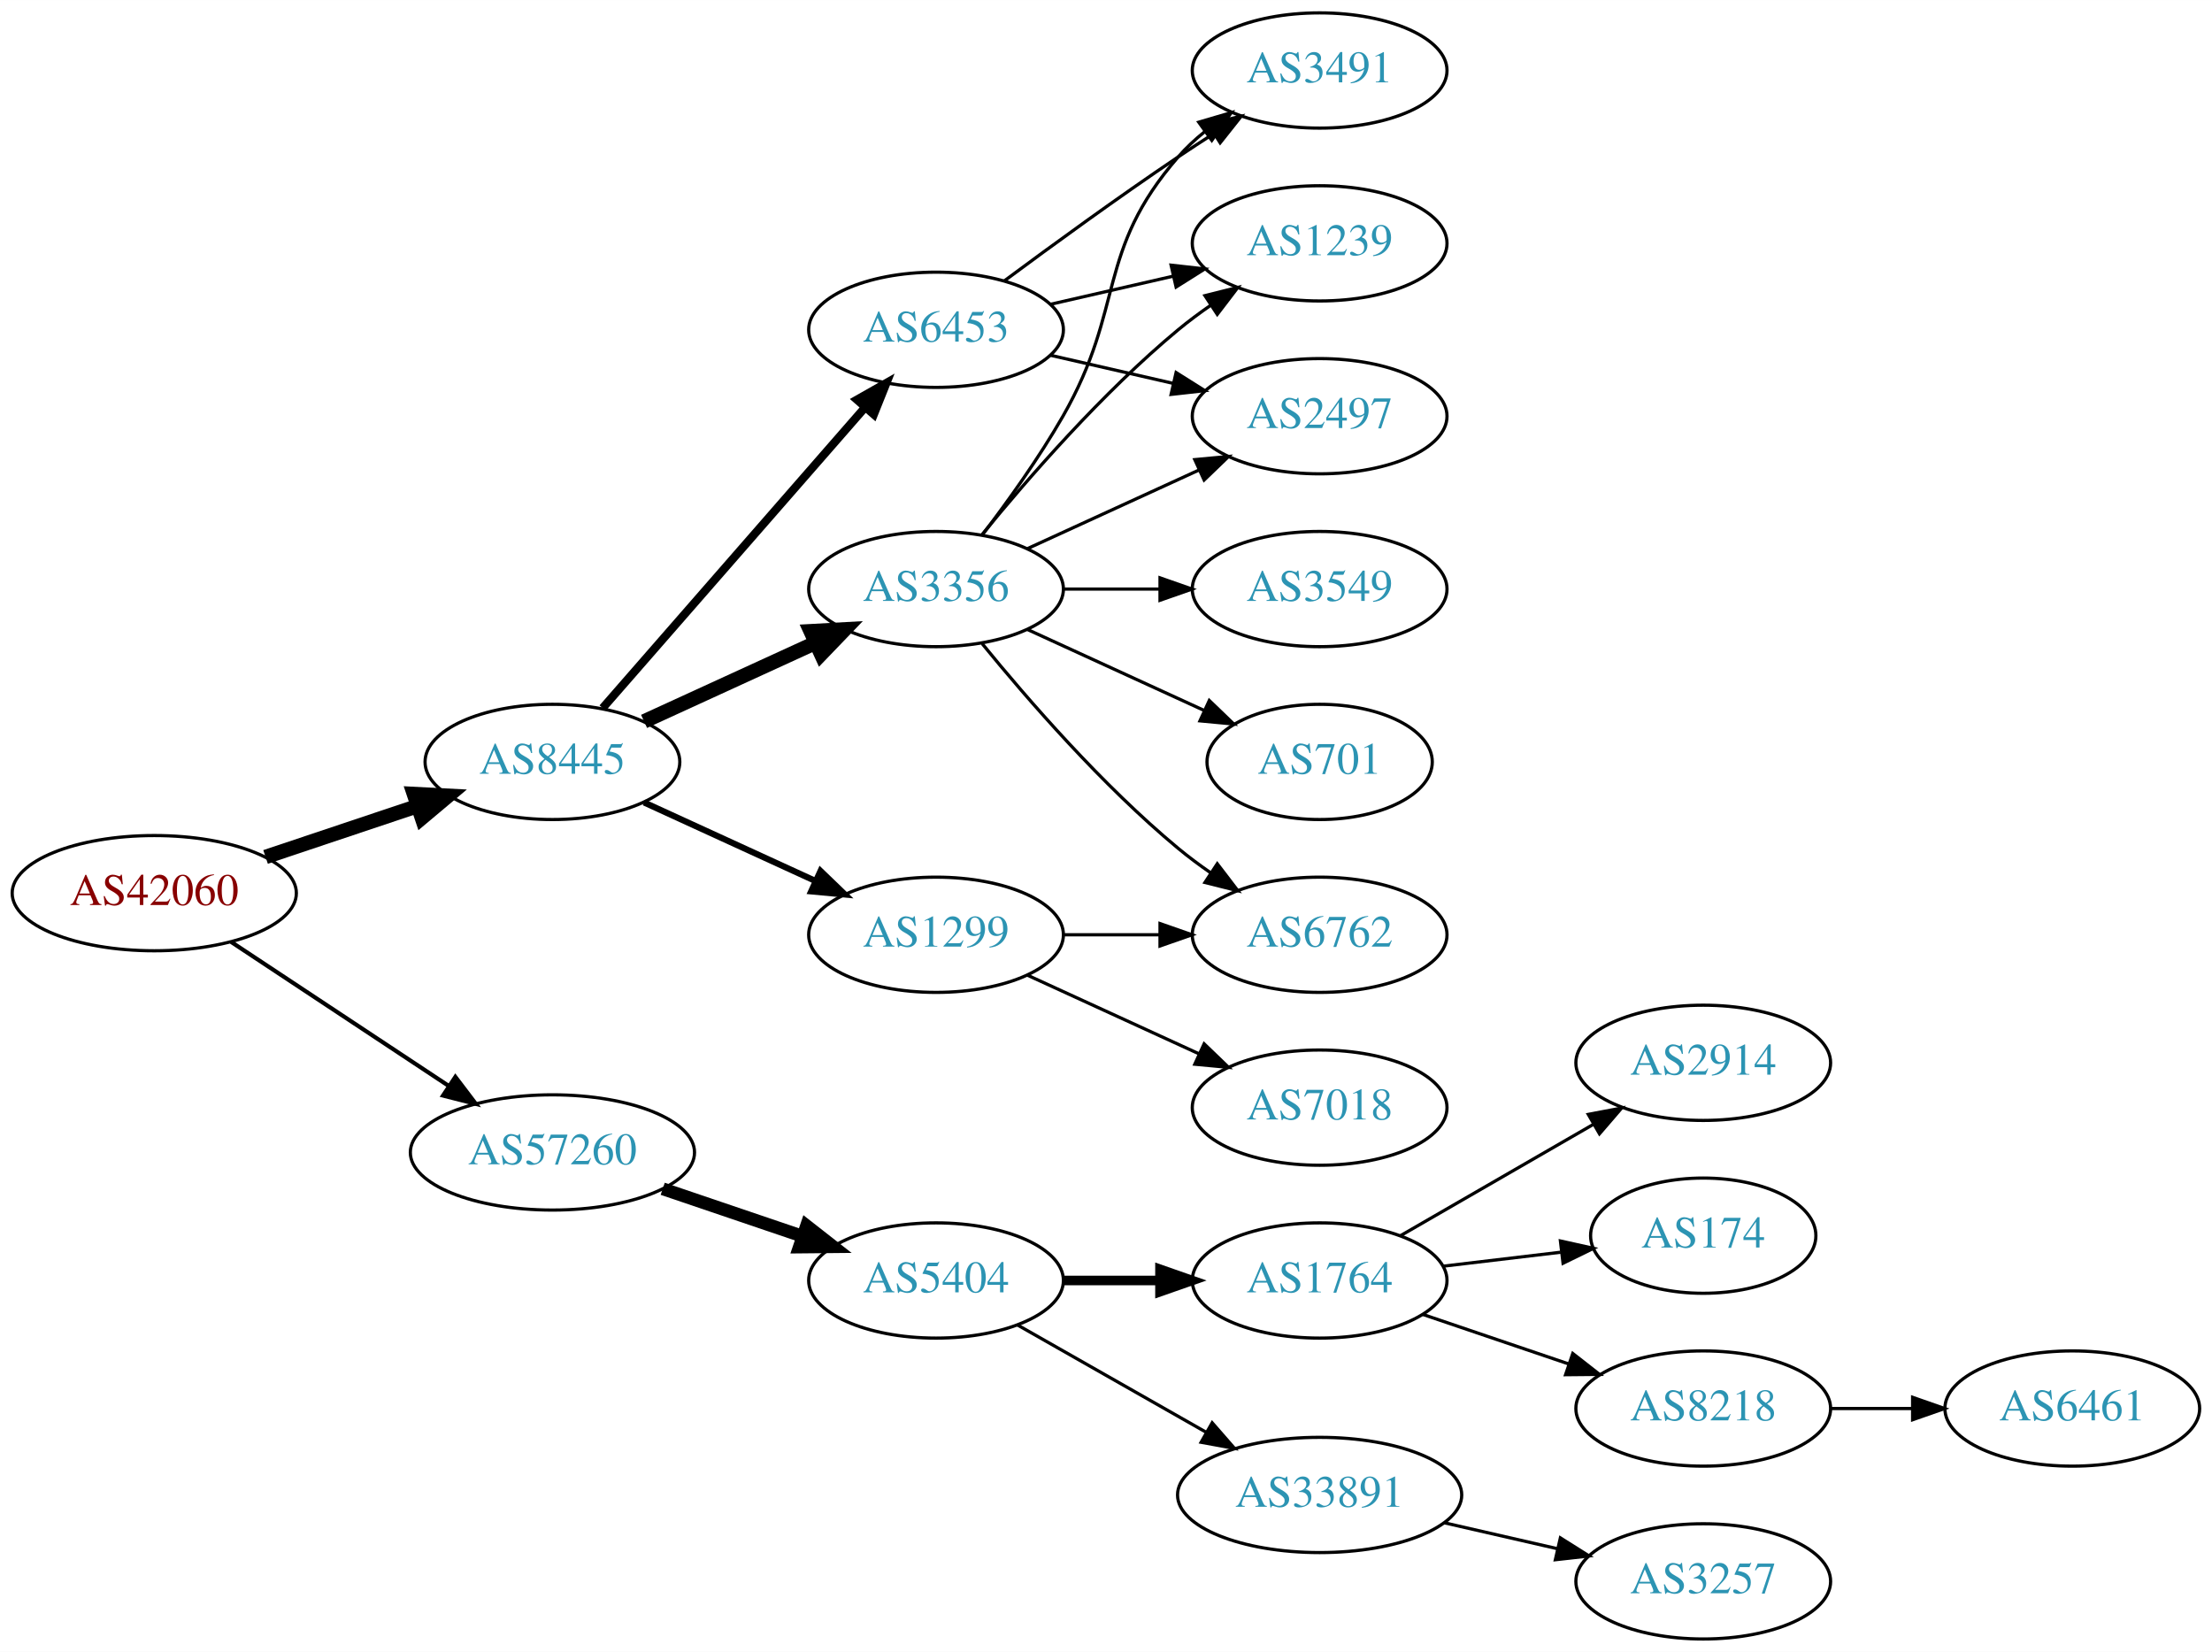
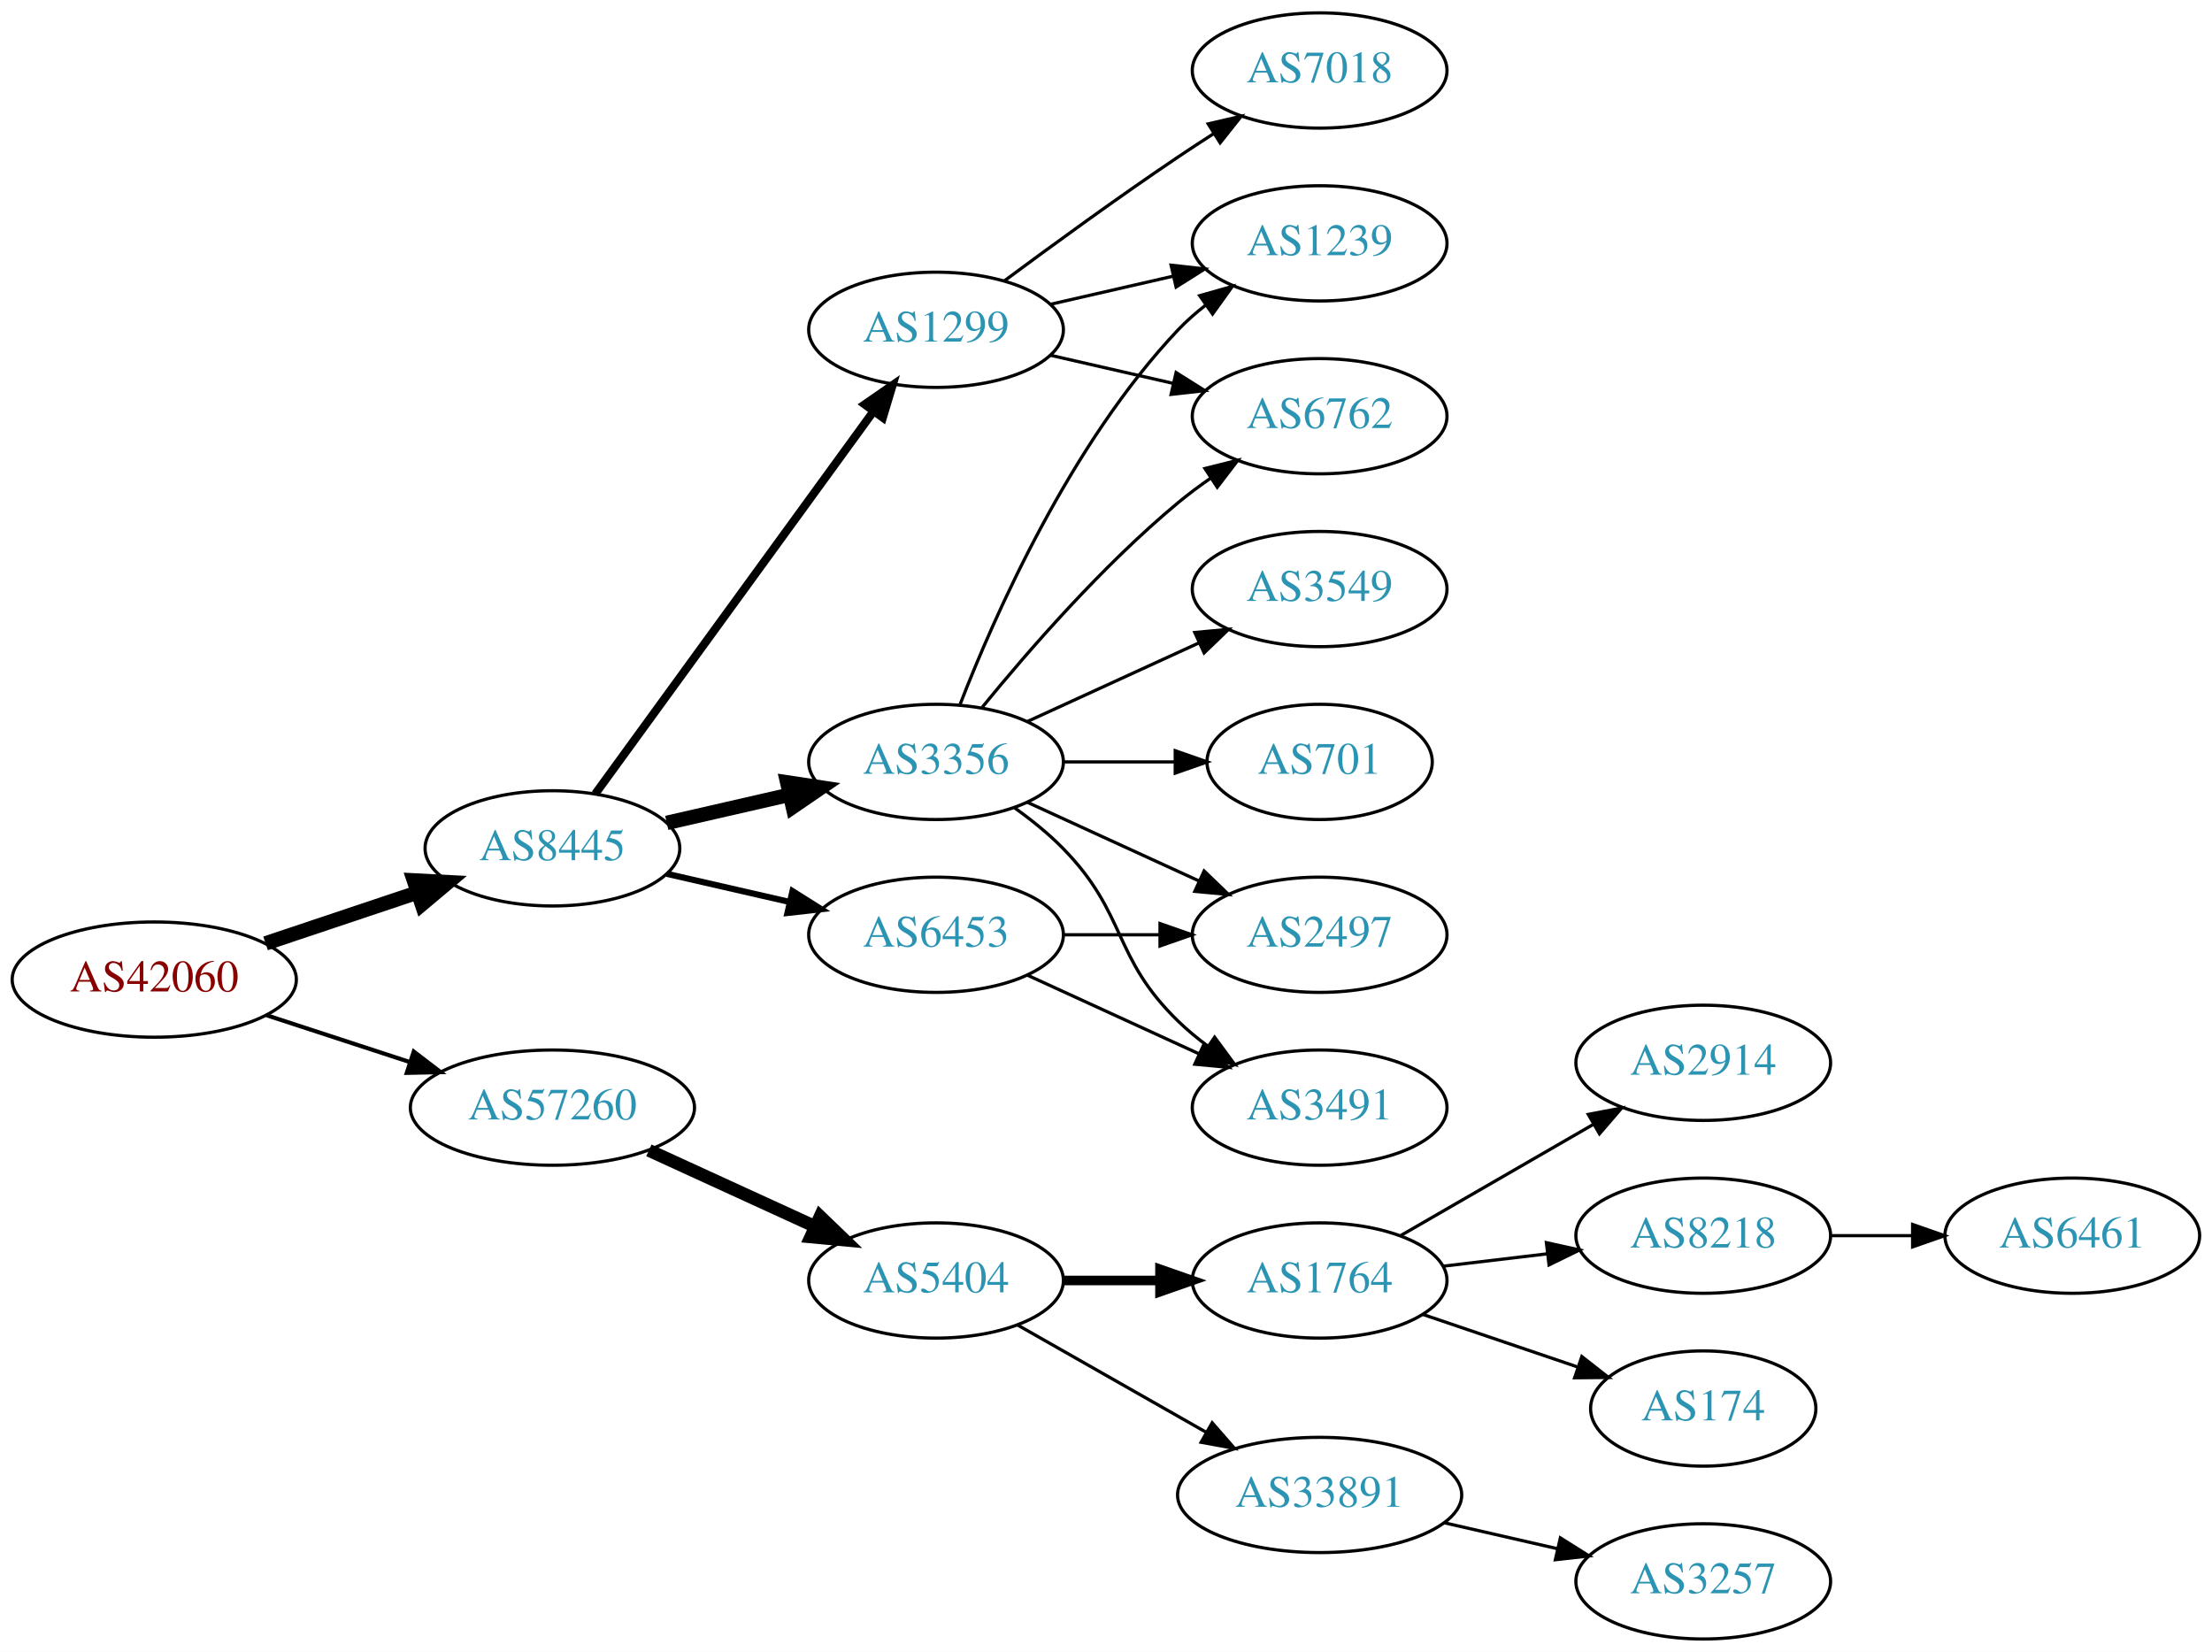
<svg xmlns="http://www.w3.org/2000/svg" xmlns:xlink="http://www.w3.org/1999/xlink" width="691pt" height="516pt" viewBox="0.00 0.00 691.06 516.00">
  <g id="graph0" class="graph" transform="scale(1 1) rotate(0) translate(4 512)">
    <polygon fill="white" stroke="none" points="-4,4 -4,-512 687.055,-512 687.055,4 -4,4" />
    <g id="node1" class="node">
      <g id="a_node1">
        <a xlink:href="/asn/42060" xlink:title="AS42060 ~ feratel media technologies AG [AT]">
-           <ellipse fill="#ffffff" stroke="black" cx="44.196" cy="-233" rx="44.393" ry="18" />
-           <text text-anchor="middle" x="44.196" y="-229.3" font-family="Times,serif" font-size="14.00" fill="#880000">AS42060</text>
+           <ellipse fill="#ffffff" stroke="black" cx="44.196" cy="-206" rx="44.393" ry="18" />
+           <text text-anchor="middle" x="44.196" y="-202.3" font-family="Times,serif" font-size="14.00" fill="#880000">AS42060</text>
        </a>
      </g>
    </g>
    <g id="node2" class="node">
      <g id="a_node2">
        <a xlink:href="/asn/8445" xlink:title="AS8445 ~ SALZBURG-AG-AS [AT]">
-           <ellipse fill="#ffffff" stroke="black" cx="168.588" cy="-274" rx="39.794" ry="18" />
-           <text text-anchor="middle" x="168.588" y="-270.3" font-family="Times,serif" font-size="14.00" fill="#2c94b3">AS8445</text>
+           <ellipse fill="#ffffff" stroke="black" cx="168.588" cy="-247" rx="39.794" ry="18" />
+           <text text-anchor="middle" x="168.588" y="-243.3" font-family="Times,serif" font-size="14.00" fill="#2c94b3">AS8445</text>
        </a>
      </g>
    </g>
    <g id="edge1" class="edge">
-       <path fill="none" stroke="black" stroke-width="4.5" d="M78.964,-244.312C93.591,-249.212 110.853,-254.994 126.239,-260.148" />
-       <polygon fill="black" stroke="black" stroke-width="4.5" points="125.299,-263.986 136.032,-263.429 127.801,-256.519 125.299,-263.986" />
+       <path fill="none" stroke="black" stroke-width="4.5" d="M78.964,-217.312C93.591,-222.212 110.853,-227.994 126.239,-233.148" />
+       <polygon fill="black" stroke="black" stroke-width="4.5" points="125.299,-236.986 136.032,-236.429 127.801,-229.519 125.299,-236.986" />
    </g>
    <g id="node3" class="node">
      <g id="a_node3">
        <a xlink:href="/asn/57260" xlink:title="AS57260 ~ feratel Schweiz AG [CH]">
-           <ellipse fill="#ffffff" stroke="black" cx="168.588" cy="-152" rx="44.393" ry="18" />
-           <text text-anchor="middle" x="168.588" y="-148.3" font-family="Times,serif" font-size="14.00" fill="#2c94b3">AS57260</text>
+           <ellipse fill="#ffffff" stroke="black" cx="168.588" cy="-166" rx="44.393" ry="18" />
+           <text text-anchor="middle" x="168.588" y="-162.3" font-family="Times,serif" font-size="14.00" fill="#2c94b3">AS57260</text>
        </a>
      </g>
    </g>
    <g id="edge2" class="edge">
-       <path fill="none" stroke="black" stroke-width="1.286" d="M68.217,-217.765C87.449,-205.037 115.056,-186.766 136.294,-172.711" />
-       <polygon fill="black" stroke="black" stroke-width="1.286" points="138.263,-175.605 144.67,-167.167 134.4,-169.767 138.263,-175.605" />
+       <path fill="none" stroke="black" stroke-width="1.286" d="M79.289,-194.858C93.082,-190.35 109.177,-185.09 123.819,-180.305" />
+       <polygon fill="black" stroke="black" stroke-width="1.286" points="125.26,-183.516 133.678,-177.082 123.085,-176.862 125.26,-183.516" />
    </g>
    <g id="node4" class="node">
      <g id="a_node4">
-         <a xlink:href="/asn/6453" xlink:title="AS6453 ~ TATA COMMUNICATIONS (AMERICA) INC [US]">
+         <a xlink:href="/asn/1299" xlink:title="AS1299 ~ Telia Carrier [EU]">
          <ellipse fill="#ffffff" stroke="black" cx="288.431" cy="-409" rx="39.794" ry="18" />
-           <text text-anchor="middle" x="288.431" y="-405.3" font-family="Times,serif" font-size="14.00" fill="#2c94b3">AS6453</text>
+           <text text-anchor="middle" x="288.431" y="-405.3" font-family="Times,serif" font-size="14.00" fill="#2c94b3">AS1299</text>
        </a>
      </g>
    </g>
    <g id="edge3" class="edge">
-       <path fill="none" stroke="black" stroke-width="2.571" d="M184.275,-290.825C204.851,-314.397 242.389,-357.4 266.062,-384.52" />
-       <polygon fill="black" stroke="black" stroke-width="2.571" points="263.716,-387.155 272.929,-392.387 268.99,-382.552 263.716,-387.155" />
+       <path fill="none" stroke="black" stroke-width="2.571" d="M181.977,-264.031C202.699,-292.517 244.502,-349.985 268.79,-383.374" />
+       <polygon fill="black" stroke="black" stroke-width="2.571" points="266.141,-385.682 274.854,-391.71 271.801,-381.564 266.141,-385.682" />
    </g>
    <g id="node5" class="node">
      <g id="a_node5">
-         <a xlink:href="/asn/1299" xlink:title="AS1299 ~ Telia Carrier [EU]">
+         <a xlink:href="/asn/6453" xlink:title="AS6453 ~ TATA COMMUNICATIONS (AMERICA) INC [US]">
          <ellipse fill="#ffffff" stroke="black" cx="288.431" cy="-220" rx="39.794" ry="18" />
-           <text text-anchor="middle" x="288.431" y="-216.3" font-family="Times,serif" font-size="14.00" fill="#2c94b3">AS1299</text>
+           <text text-anchor="middle" x="288.431" y="-216.3" font-family="Times,serif" font-size="14.00" fill="#2c94b3">AS6453</text>
        </a>
      </g>
    </g>
    <g id="edge4" class="edge">
-       <path fill="none" stroke="black" stroke-width="1.929" d="M197.217,-261.339C213.174,-254.027 233.445,-244.739 250.727,-236.819" />
-       <polygon fill="black" stroke="black" stroke-width="1.929" points="252.342,-239.929 259.975,-232.581 249.426,-233.565 252.342,-239.929" />
+       <path fill="none" stroke="black" stroke-width="1.929" d="M204.308,-239.045C216.307,-236.296 229.928,-233.175 242.621,-230.267" />
+       <polygon fill="black" stroke="black" stroke-width="1.929" points="243.587,-233.636 252.552,-227.991 242.023,-226.813 243.587,-233.636" />
    </g>
    <g id="node6" class="node">
      <g id="a_node6">
        <a xlink:href="/asn/3356" xlink:title="AS3356 ~ Level 3 Parent, LLC [US]">
-           <ellipse fill="#ffffff" stroke="black" cx="288.431" cy="-328" rx="39.794" ry="18" />
-           <text text-anchor="middle" x="288.431" y="-324.3" font-family="Times,serif" font-size="14.00" fill="#2c94b3">AS3356</text>
+           <ellipse fill="#ffffff" stroke="black" cx="288.431" cy="-274" rx="39.794" ry="18" />
+           <text text-anchor="middle" x="288.431" y="-270.3" font-family="Times,serif" font-size="14.00" fill="#2c94b3">AS3356</text>
        </a>
      </g>
    </g>
    <g id="edge5" class="edge">
-       <path fill="none" stroke="black" stroke-width="4.5" d="M197.217,-286.661C213.174,-293.973 233.445,-303.261 250.727,-311.181" />
-       <polygon fill="black" stroke="black" stroke-width="4.5" points="249.244,-314.832 259.975,-315.419 252.524,-307.673 249.244,-314.832" />
+       <path fill="none" stroke="black" stroke-width="4.5" d="M204.308,-254.955C216.307,-257.704 229.928,-260.825 242.621,-263.733" />
+       <polygon fill="black" stroke="black" stroke-width="4.5" points="241.926,-267.613 252.552,-266.009 243.684,-259.937 241.926,-267.613" />
    </g>
    <g id="node14" class="node">
      <g id="a_node14">
        <a xlink:href="/asn/5404" xlink:title="AS5404 ~ ASN conova communications GmbH [AT]">
          <ellipse fill="#ffffff" stroke="black" cx="288.431" cy="-112" rx="39.794" ry="18" />
          <text text-anchor="middle" x="288.431" y="-108.3" font-family="Times,serif" font-size="14.00" fill="#2c94b3">AS5404</text>
        </a>
      </g>
    </g>
    <g id="edge17" class="edge">
-       <path fill="none" stroke="black" stroke-width="4" d="M203.042,-140.645C216.643,-136.028 232.485,-130.651 246.746,-125.81" />
-       <polygon fill="black" stroke="black" stroke-width="4" points="247.975,-129.089 256.32,-122.56 245.725,-122.46 247.975,-129.089" />
+       <path fill="none" stroke="black" stroke-width="4" d="M198.718,-152.652C214.329,-145.498 233.727,-136.609 250.399,-128.97" />
+       <polygon fill="black" stroke="black" stroke-width="4" points="252.218,-131.986 259.851,-124.638 249.302,-125.622 252.218,-131.986" />
    </g>
    <g id="node9" class="node">
      <g id="a_node9">
-         <a xlink:href="/asn/3491" xlink:title="AS3491 ~ PCCW Global, Inc. [US]">
-           <ellipse fill="#ffffff" stroke="black" cx="408.273" cy="-490" rx="39.794" ry="18" />
-           <text text-anchor="middle" x="408.273" y="-486.3" font-family="Times,serif" font-size="14.00" fill="#2c94b3">AS3491</text>
-         </a>
-       </g>
-     </g>
-     <g id="edge8" class="edge">
-       <path fill="none" stroke="black" d="M309.761,-424.277C324.623,-435.304 345.368,-450.407 364.077,-463 367.626,-465.389 371.377,-467.839 375.125,-470.242" />
-       <polygon fill="black" stroke="black" points="373.451,-473.325 383.774,-475.712 377.193,-467.409 373.451,-473.325" />
-     </g>
-     <g id="node10" class="node">
-       <g id="a_node10">
+         <a xlink:href="/asn/6762" xlink:title="AS6762 ~ TELECOM ITALIA SPARKLE S.p.A. [IT]">
+           <ellipse fill="#ffffff" stroke="black" cx="408.273" cy="-382" rx="39.794" ry="18" />
+           <text text-anchor="middle" x="408.273" y="-378.3" font-family="Times,serif" font-size="14.00" fill="#2c94b3">AS6762</text>
+         </a>
+       </g>
+     </g>
+     <g id="edge16" class="edge">
+       <path fill="none" stroke="black" d="M324.15,-401.045C336.15,-398.296 349.771,-395.175 362.463,-392.267" />
+       <polygon fill="black" stroke="black" points="363.429,-395.636 372.395,-389.991 361.866,-388.813 363.429,-395.636" />
+     </g>
+     <g id="node11" class="node">
+       <g id="a_node11">
        <a xlink:href="/asn/1239" xlink:title="AS1239 ~ Sprint [US]">
          <ellipse fill="#ffffff" stroke="black" cx="408.273" cy="-436" rx="39.794" ry="18" />
          <text text-anchor="middle" x="408.273" y="-432.3" font-family="Times,serif" font-size="14.00" fill="#2c94b3">AS1239</text>
        </a>
      </g>
    </g>
-     <g id="edge9" class="edge">
+     <g id="edge14" class="edge">
      <path fill="none" stroke="black" d="M324.15,-416.955C336.15,-419.704 349.771,-422.825 362.463,-425.733" />
      <polygon fill="black" stroke="black" points="361.866,-429.187 372.395,-428.009 363.429,-422.364 361.866,-429.187" />
    </g>
-     <g id="node11" class="node">
-       <g id="a_node11">
-         <a xlink:href="/asn/2497" xlink:title="AS2497 ~ Internet Initiative Japan Inc. [JP]">
-           <ellipse fill="#ffffff" stroke="black" cx="408.273" cy="-382" rx="39.794" ry="18" />
-           <text text-anchor="middle" x="408.273" y="-378.3" font-family="Times,serif" font-size="14.00" fill="#2c94b3">AS2497</text>
-         </a>
-       </g>
-     </g>
-     <g id="edge10" class="edge">
-       <path fill="none" stroke="black" d="M324.15,-401.045C336.15,-398.296 349.771,-395.175 362.463,-392.267" />
-       <polygon fill="black" stroke="black" points="363.429,-395.636 372.395,-389.991 361.866,-388.813 363.429,-395.636" />
+     <g id="node13" class="node">
+       <g id="a_node13">
+         <a xlink:href="/asn/7018" xlink:title="AS7018 ~ AT&amp;T Services, Inc. [US]">
+           <ellipse fill="#ffffff" stroke="black" cx="408.273" cy="-490" rx="39.794" ry="18" />
+           <text text-anchor="middle" x="408.273" y="-486.3" font-family="Times,serif" font-size="14.00" fill="#2c94b3">AS7018</text>
+         </a>
+       </g>
+     </g>
+     <g id="edge15" class="edge">
+       <path fill="none" stroke="black" d="M309.761,-424.277C324.623,-435.304 345.368,-450.407 364.077,-463 367.626,-465.389 371.377,-467.839 375.125,-470.242" />
+       <polygon fill="black" stroke="black" points="373.451,-473.325 383.774,-475.712 377.193,-467.409 373.451,-473.325" />
    </g>
    <g id="node7" class="node">
      <g id="a_node7">
-         <a xlink:href="/asn/6762" xlink:title="AS6762 ~ TELECOM ITALIA SPARKLE S.p.A. [IT]">
+         <a xlink:href="/asn/3491" xlink:title="AS3491 ~ PCCW Global, Inc. [US]">
+           <ellipse fill="#ffffff" stroke="black" cx="408.273" cy="-166" rx="39.794" ry="18" />
+           <text text-anchor="middle" x="408.273" y="-162.3" font-family="Times,serif" font-size="14.00" fill="#2c94b3">AS3491</text>
+         </a>
+       </g>
+     </g>
+     <g id="edge6" class="edge">
+       <path fill="none" stroke="black" d="M317.06,-207.339C333.017,-200.027 353.287,-190.739 370.57,-182.819" />
+       <polygon fill="black" stroke="black" points="372.185,-185.929 379.818,-178.581 369.269,-179.565 372.185,-185.929" />
+     </g>
+     <g id="node8" class="node">
+       <g id="a_node8">
+         <a xlink:href="/asn/2497" xlink:title="AS2497 ~ Internet Initiative Japan Inc. [JP]">
          <ellipse fill="#ffffff" stroke="black" cx="408.273" cy="-220" rx="39.794" ry="18" />
-           <text text-anchor="middle" x="408.273" y="-216.3" font-family="Times,serif" font-size="14.00" fill="#2c94b3">AS6762</text>
-         </a>
-       </g>
-     </g>
-     <g id="edge6" class="edge">
+           <text text-anchor="middle" x="408.273" y="-216.3" font-family="Times,serif" font-size="14.00" fill="#2c94b3">AS2497</text>
+         </a>
+       </g>
+     </g>
+     <g id="edge7" class="edge">
      <path fill="none" stroke="black" d="M328.343,-220C337.897,-220 348.246,-220 358.209,-220" />
      <polygon fill="black" stroke="black" points="358.402,-223.5 368.402,-220 358.402,-216.5 358.402,-223.5" />
    </g>
-     <g id="node8" class="node">
-       <g id="a_node8">
-         <a xlink:href="/asn/7018" xlink:title="AS7018 ~ AT&amp;T Services, Inc. [US]">
-           <ellipse fill="#ffffff" stroke="black" cx="408.273" cy="-166" rx="39.794" ry="18" />
-           <text text-anchor="middle" x="408.273" y="-162.3" font-family="Times,serif" font-size="14.00" fill="#2c94b3">AS7018</text>
-         </a>
-       </g>
-     </g>
-     <g id="edge7" class="edge">
-       <path fill="none" stroke="black" d="M317.06,-207.339C333.017,-200.027 353.287,-190.739 370.57,-182.819" />
-       <polygon fill="black" stroke="black" points="372.185,-185.929 379.818,-178.581 369.269,-179.565 372.185,-185.929" />
-     </g>
-     <g id="edge16" class="edge">
-       <path fill="none" stroke="black" d="M302.85,-310.935C316.964,-293.625 340.379,-266.655 364.077,-247 367.294,-244.332 370.794,-241.73 374.365,-239.259" />
-       <polygon fill="black" stroke="black" points="376.288,-242.183 382.721,-233.764 372.442,-236.334 376.288,-242.183" />
-     </g>
-     <g id="edge12" class="edge">
-       <path fill="none" stroke="black" d="M302.892,-344.913C310.785,-355.27 320.634,-368.992 328.077,-382 347.642,-416.194 338.243,-433.258 364.077,-463 366.542,-465.838 369.379,-468.477 372.397,-470.906" />
-       <polygon fill="black" stroke="black" points="370.507,-473.858 380.675,-476.836 374.583,-468.167 370.507,-473.858" />
-     </g>
-     <g id="edge14" class="edge">
-       <path fill="none" stroke="black" d="M302.85,-345.065C316.964,-362.375 340.379,-389.345 364.077,-409 367.294,-411.668 370.794,-414.27 374.365,-416.741" />
-       <polygon fill="black" stroke="black" points="372.442,-419.666 382.721,-422.236 376.288,-413.817 372.442,-419.666" />
-     </g>
    <g id="edge13" class="edge">
-       <path fill="none" stroke="black" d="M317.06,-340.661C333.017,-347.973 353.287,-357.261 370.57,-365.181" />
-       <polygon fill="black" stroke="black" points="369.269,-368.435 379.818,-369.419 372.185,-362.071 369.269,-368.435" />
+       <path fill="none" stroke="black" d="M313.025,-259.611C318.281,-255.852 323.613,-251.563 328.077,-247 348.25,-226.383 343.384,-213.094 364.077,-193 366.922,-190.237 370.096,-187.614 373.396,-185.166" />
+       <polygon fill="black" stroke="black" points="375.462,-187.994 381.744,-179.462 371.513,-182.214 375.462,-187.994" />
+     </g>
+     <g id="edge11" class="edge">
+       <path fill="none" stroke="black" d="M317.06,-261.339C333.017,-254.027 353.287,-244.739 370.57,-236.819" />
+       <polygon fill="black" stroke="black" points="372.185,-239.929 379.818,-232.581 369.269,-233.565 372.185,-239.929" />
+     </g>
+     <g id="edge8" class="edge">
+       <path fill="none" stroke="black" d="M302.85,-291.065C316.964,-308.375 340.379,-335.345 364.077,-355 367.294,-357.668 370.794,-360.27 374.365,-362.741" />
+       <polygon fill="black" stroke="black" points="372.442,-365.666 382.721,-368.236 376.288,-359.817 372.442,-365.666" />
+     </g>
+     <g id="node10" class="node">
+       <g id="a_node10">
+         <a xlink:href="/asn/701" xlink:title="AS701 ~ UUNET [US]">
+           <ellipse fill="#ffffff" stroke="black" cx="408.273" cy="-274" rx="35.194" ry="18" />
+           <text text-anchor="middle" x="408.273" y="-270.3" font-family="Times,serif" font-size="14.00" fill="#2c94b3">AS701</text>
+         </a>
+       </g>
+     </g>
+     <g id="edge9" class="edge">
+       <path fill="none" stroke="black" d="M328.343,-274C339.43,-274 351.59,-274 362.972,-274" />
+       <polygon fill="black" stroke="black" points="363.154,-277.5 373.154,-274 363.154,-270.5 363.154,-277.5" />
+     </g>
+     <g id="edge10" class="edge">
+       <path fill="none" stroke="black" d="M295.954,-291.994C306.704,-319.728 330.362,-373.429 364.077,-409 366.663,-411.728 369.581,-414.294 372.649,-416.677" />
+       <polygon fill="black" stroke="black" points="370.803,-419.658 380.997,-422.543 374.827,-413.93 370.803,-419.658" />
    </g>
    <g id="node12" class="node">
      <g id="a_node12">
        <a xlink:href="/asn/3549" xlink:title="AS3549 ~ Level 3 Parent, LLC [US]">
          <ellipse fill="#ffffff" stroke="black" cx="408.273" cy="-328" rx="39.794" ry="18" />
          <text text-anchor="middle" x="408.273" y="-324.3" font-family="Times,serif" font-size="14.00" fill="#2c94b3">AS3549</text>
        </a>
      </g>
    </g>
-     <g id="edge11" class="edge">
-       <path fill="none" stroke="black" d="M328.343,-328C337.897,-328 348.246,-328 358.209,-328" />
-       <polygon fill="black" stroke="black" points="358.402,-331.5 368.402,-328 358.402,-324.5 358.402,-331.5" />
-     </g>
-     <g id="node13" class="node">
-       <g id="a_node13">
-         <a xlink:href="/asn/701" xlink:title="AS701 ~ UUNET [US]">
-           <ellipse fill="#ffffff" stroke="black" cx="408.273" cy="-274" rx="35.194" ry="18" />
-           <text text-anchor="middle" x="408.273" y="-270.3" font-family="Times,serif" font-size="14.00" fill="#2c94b3">AS701</text>
-         </a>
-       </g>
-     </g>
-     <g id="edge15" class="edge">
-       <path fill="none" stroke="black" d="M317.06,-315.339C333.476,-307.817 354.457,-298.202 372.054,-290.139" />
-       <polygon fill="black" stroke="black" points="373.799,-293.189 381.432,-285.842 370.883,-286.826 373.799,-293.189" />
+     <g id="edge12" class="edge">
+       <path fill="none" stroke="black" d="M317.06,-286.661C333.017,-293.973 353.287,-303.261 370.57,-311.181" />
+       <polygon fill="black" stroke="black" points="369.269,-314.435 379.818,-315.419 372.185,-308.071 369.269,-314.435" />
    </g>
    <g id="node15" class="node">
      <g id="a_node15">
        <a xlink:href="/asn/1764" xlink:title="AS1764 ~ NEXTLAYER-AS [AT]">
          <ellipse fill="#ffffff" stroke="black" cx="408.273" cy="-112" rx="39.794" ry="18" />
          <text text-anchor="middle" x="408.273" y="-108.3" font-family="Times,serif" font-size="14.00" fill="#2c94b3">AS1764</text>
        </a>
      </g>
    </g>
    <g id="edge18" class="edge">
      <path fill="none" stroke="black" stroke-width="3" d="M328.343,-112C337.897,-112 348.246,-112 358.209,-112" />
      <polygon fill="black" stroke="black" stroke-width="3" points="358.402,-115.5 368.402,-112 358.402,-108.5 358.402,-115.5" />
    </g>
    <g id="node16" class="node">
      <g id="a_node16">
        <a xlink:href="/asn/33891" xlink:title="AS33891 ~ CORE-BACKBONE GMBH GLOBAL NETWORK [DE]">
          <ellipse fill="#ffffff" stroke="black" cx="408.273" cy="-45" rx="44.393" ry="18" />
          <text text-anchor="middle" x="408.273" y="-41.3" font-family="Times,serif" font-size="14.00" fill="#2c94b3">AS33891</text>
        </a>
      </g>
    </g>
    <g id="edge19" class="edge">
      <path fill="none" stroke="black" d="M313.848,-98.118C330.881,-88.433 353.854,-75.372 372.756,-64.625" />
      <polygon fill="black" stroke="black" points="374.701,-67.545 381.665,-59.56 371.242,-61.46 374.701,-67.545" />
    </g>
    <g id="node17" class="node">
      <g id="a_node17">
+         <a xlink:href="/asn/8218" xlink:title="AS8218 ~ legacy Neotelecoms [FR]">
+           <ellipse fill="#ffffff" stroke="black" cx="528.116" cy="-126" rx="39.794" ry="18" />
+           <text text-anchor="middle" x="528.116" y="-122.3" font-family="Times,serif" font-size="14.00" fill="#2c94b3">AS8218</text>
+         </a>
+       </g>
+     </g>
+     <g id="edge20" class="edge">
+       <path fill="none" stroke="black" d="M446.883,-116.468C457.195,-117.693 468.512,-119.038 479.312,-120.321" />
+       <polygon fill="black" stroke="black" points="479.116,-123.822 489.459,-121.526 479.942,-116.871 479.116,-123.822" />
+     </g>
+     <g id="node18" class="node">
+       <g id="a_node18">
+         <a xlink:href="/asn/174" xlink:title="AS174 ~ Cogent Communications [US]">
+           <ellipse fill="#ffffff" stroke="black" cx="528.116" cy="-72" rx="35.194" ry="18" />
+           <text text-anchor="middle" x="528.116" y="-68.3" font-family="Times,serif" font-size="14.00" fill="#2c94b3">AS174</text>
+         </a>
+       </g>
+     </g>
+     <g id="edge21" class="edge">
+       <path fill="none" stroke="black" d="M440.544,-101.386C455.31,-96.373 473.073,-90.344 488.656,-85.055" />
+       <polygon fill="black" stroke="black" points="490.184,-88.232 498.528,-81.704 487.934,-81.604 490.184,-88.232" />
+     </g>
+     <g id="node19" class="node">
+       <g id="a_node19">
        <a xlink:href="/asn/2914" xlink:title="AS2914 ~ NTT America, Inc. [US]">
          <ellipse fill="#ffffff" stroke="black" cx="528.116" cy="-180" rx="39.794" ry="18" />
          <text text-anchor="middle" x="528.116" y="-176.3" font-family="Times,serif" font-size="14.00" fill="#2c94b3">AS2914</text>
        </a>
      </g>
    </g>
-     <g id="edge20" class="edge">
+     <g id="edge22" class="edge">
      <path fill="none" stroke="black" d="M433.405,-125.925C450.844,-135.988 474.618,-149.707 493.856,-160.808" />
      <polygon fill="black" stroke="black" points="492.201,-163.893 502.612,-165.86 495.7,-157.83 492.201,-163.893" />
-     </g>
-     <g id="node18" class="node">
-       <g id="a_node18">
-         <a xlink:href="/asn/174" xlink:title="AS174 ~ Cogent Communications [US]">
-           <ellipse fill="#ffffff" stroke="black" cx="528.116" cy="-126" rx="35.194" ry="18" />
-           <text text-anchor="middle" x="528.116" y="-122.3" font-family="Times,serif" font-size="14.00" fill="#2c94b3">AS174</text>
-         </a>
-       </g>
-     </g>
-     <g id="edge21" class="edge">
-       <path fill="none" stroke="black" d="M446.883,-116.468C458.553,-117.855 471.512,-119.394 483.551,-120.824" />
-       <polygon fill="black" stroke="black" points="483.496,-124.342 493.839,-122.047 484.322,-117.391 483.496,-124.342" />
-     </g>
-     <g id="node19" class="node">
-       <g id="a_node19">
-         <a xlink:href="/asn/8218" xlink:title="AS8218 ~ legacy Neotelecoms [FR]">
-           <ellipse fill="#ffffff" stroke="black" cx="528.116" cy="-72" rx="39.794" ry="18" />
-           <text text-anchor="middle" x="528.116" y="-68.3" font-family="Times,serif" font-size="14.00" fill="#2c94b3">AS8218</text>
-         </a>
-       </g>
-     </g>
-     <g id="edge22" class="edge">
-       <path fill="none" stroke="black" d="M440.544,-101.386C454.527,-96.639 471.198,-90.981 486.16,-85.902" />
-       <polygon fill="black" stroke="black" points="487.355,-89.192 495.7,-82.664 485.105,-82.564 487.355,-89.192" />
    </g>
    <g id="node21" class="node">
      <g id="a_node21">
        <a xlink:href="/asn/3257" xlink:title="AS3257 ~ GTT [DE]">
          <ellipse fill="#ffffff" stroke="black" cx="528.116" cy="-18" rx="39.794" ry="18" />
          <text text-anchor="middle" x="528.116" y="-14.3" font-family="Times,serif" font-size="14.00" fill="#2c94b3">AS3257</text>
        </a>
      </g>
    </g>
    <g id="edge24" class="edge">
      <path fill="none" stroke="black" d="M447.208,-36.308C458.449,-33.733 470.861,-30.889 482.485,-28.226" />
      <polygon fill="black" stroke="black" points="483.481,-31.588 492.446,-25.944 481.917,-24.765 483.481,-31.588" />
    </g>
    <g id="node20" class="node">
      <g id="a_node20">
        <a xlink:href="/asn/6461" xlink:title="AS6461 ~ Zayo Bandwidth [US]">
-           <ellipse fill="#ffffff" stroke="black" cx="643.409" cy="-72" rx="39.794" ry="18" />
-           <text text-anchor="middle" x="643.409" y="-68.3" font-family="Times,serif" font-size="14.00" fill="#2c94b3">AS6461</text>
+           <ellipse fill="#ffffff" stroke="black" cx="643.409" cy="-126" rx="39.794" ry="18" />
+           <text text-anchor="middle" x="643.409" y="-122.3" font-family="Times,serif" font-size="14.00" fill="#2c94b3">AS6461</text>
        </a>
      </g>
    </g>
    <g id="edge23" class="edge">
-       <path fill="none" stroke="black" d="M567.788,-72C575.991,-72 584.755,-72 593.287,-72" />
-       <polygon fill="black" stroke="black" points="593.526,-75.5 603.526,-72 593.526,-68.5 593.526,-75.5" />
+       <path fill="none" stroke="black" d="M567.788,-126C575.991,-126 584.755,-126 593.287,-126" />
+       <polygon fill="black" stroke="black" points="593.526,-129.5 603.526,-126 593.526,-122.5 593.526,-129.5" />
    </g>
  </g>
</svg>
